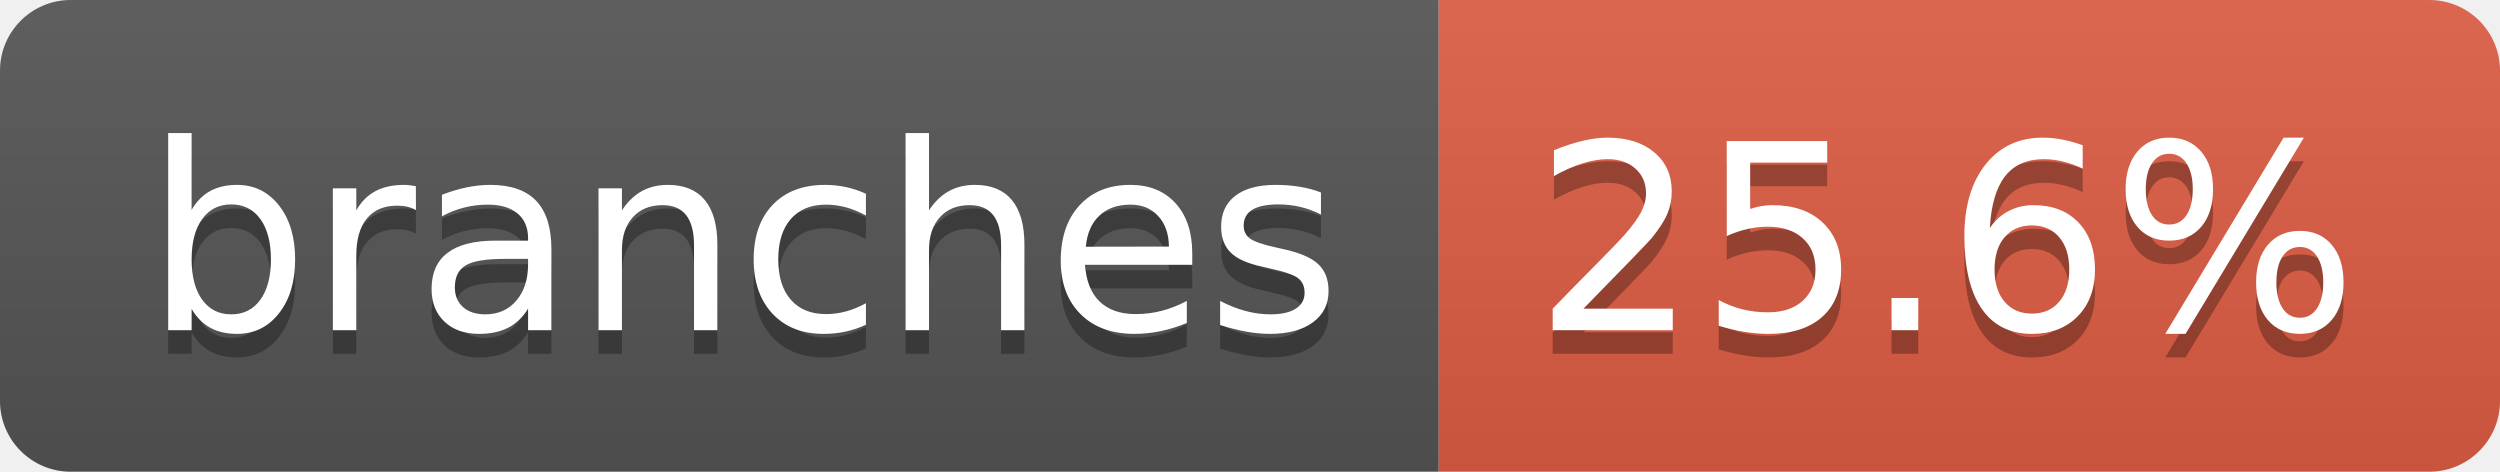
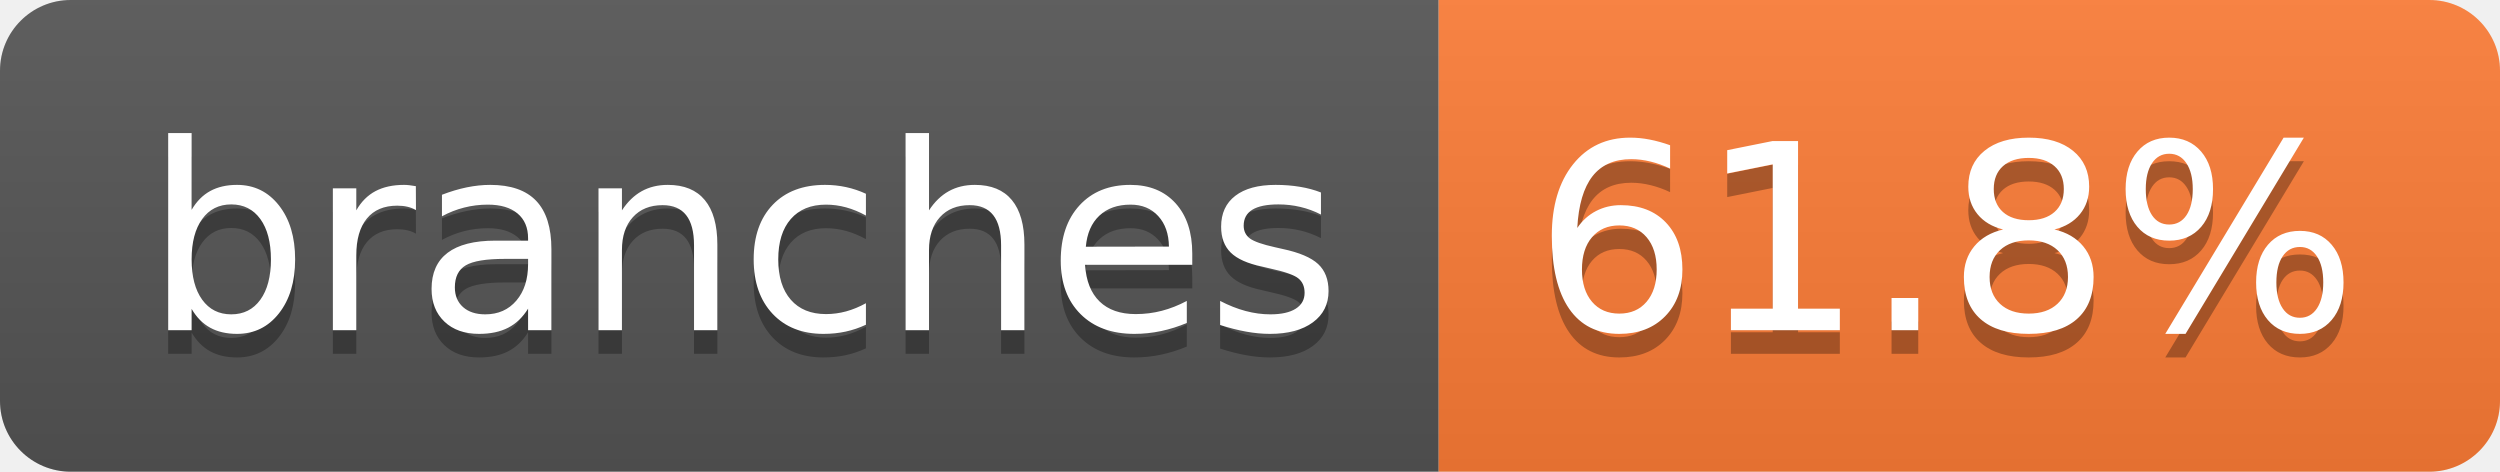
- <svg xmlns="http://www.w3.org/2000/svg" width="106" height="20" role="img" aria-label="branches: 25.6%">
+ <svg xmlns="http://www.w3.org/2000/svg" width="106" height="20" role="img" aria-label="branches: 61.8%">
  <linearGradient id="s" x2="0" y2="100%">
    <stop offset="0" stop-color="#bbb" stop-opacity=".1" />
    <stop offset="1" stop-opacity=".1" />
  </linearGradient>
  <clipPath id="r">
    <rect width="106" height="20" rx="3" fill="#fff" />
  </clipPath>
  <g clip-path="url(#r)">
    <rect width="61" height="20" fill="#555" />
-     <rect x="61" width="45" height="20" fill="#e05d44" />
+     <rect x="61" width="45" height="20" fill="#fe7d37" />
    <rect width="106" height="20" fill="url(#s)" />
  </g>
  <g fill="#fff" text-anchor="middle" font-family="Verdana,Geneva,DejaVu Sans,sans-serif" text-rendering="geometricPrecision" font-size="110">
    <text aria-hidden="true" x="315" y="150" fill="#010101" fill-opacity=".3" transform="scale(.1)" textLength="507">branches</text>
    <text x="315" y="140" transform="scale(.1)" fill="#fff" textLength="507">branches</text>
-     <text aria-hidden="true" x="825" y="150" fill="#010101" fill-opacity=".3" transform="scale(.1)" textLength="350">25.6%</text>
-     <text x="825" y="140" transform="scale(.1)" fill="#fff" textLength="350">25.6%</text>
+     <text aria-hidden="true" x="825" y="150" fill="#010101" fill-opacity=".3" transform="scale(.1)" textLength="350">61.8%</text>
+     <text x="825" y="140" transform="scale(.1)" fill="#fff" textLength="350">61.8%</text>
  </g>
</svg>
